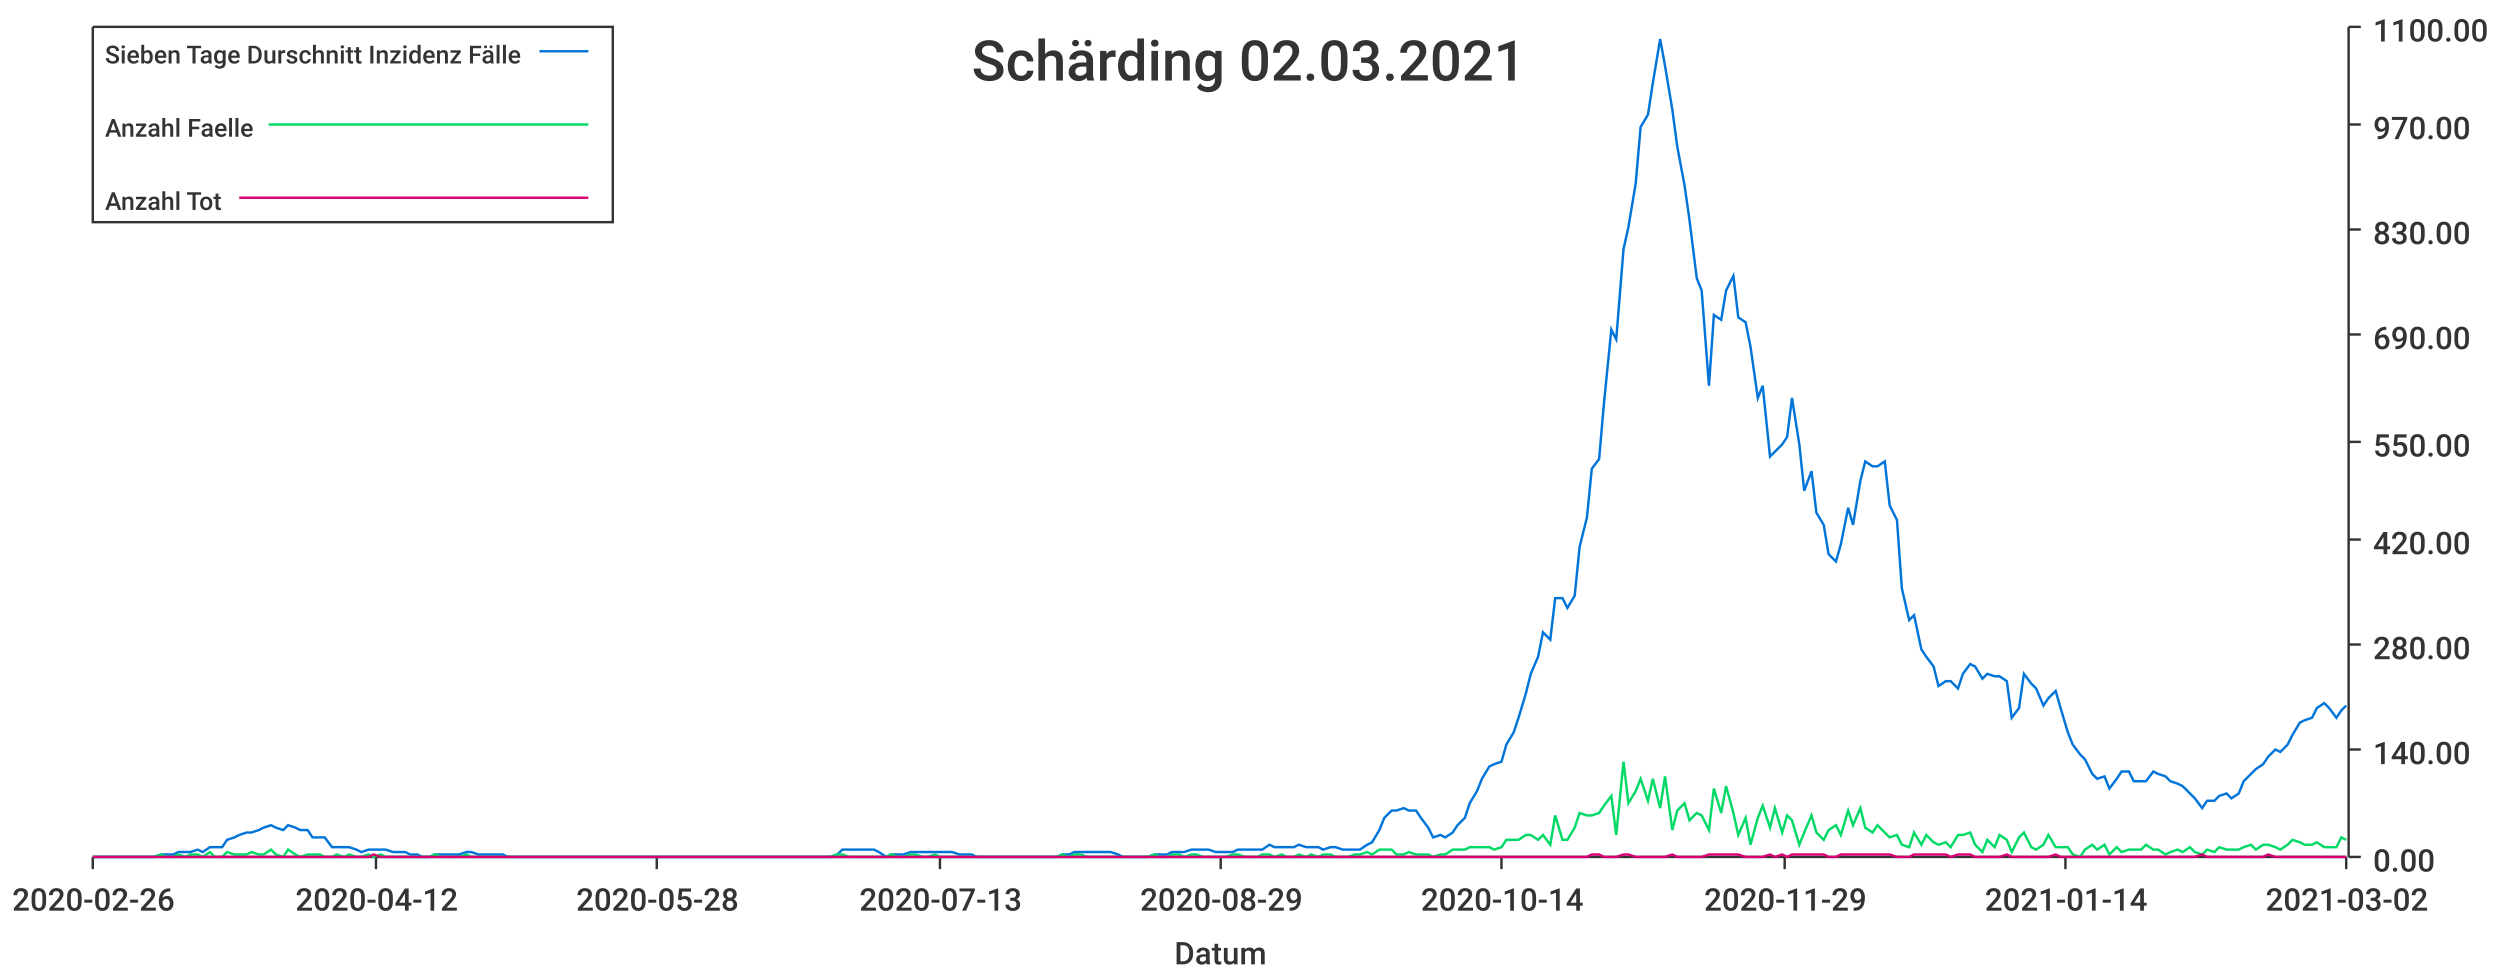
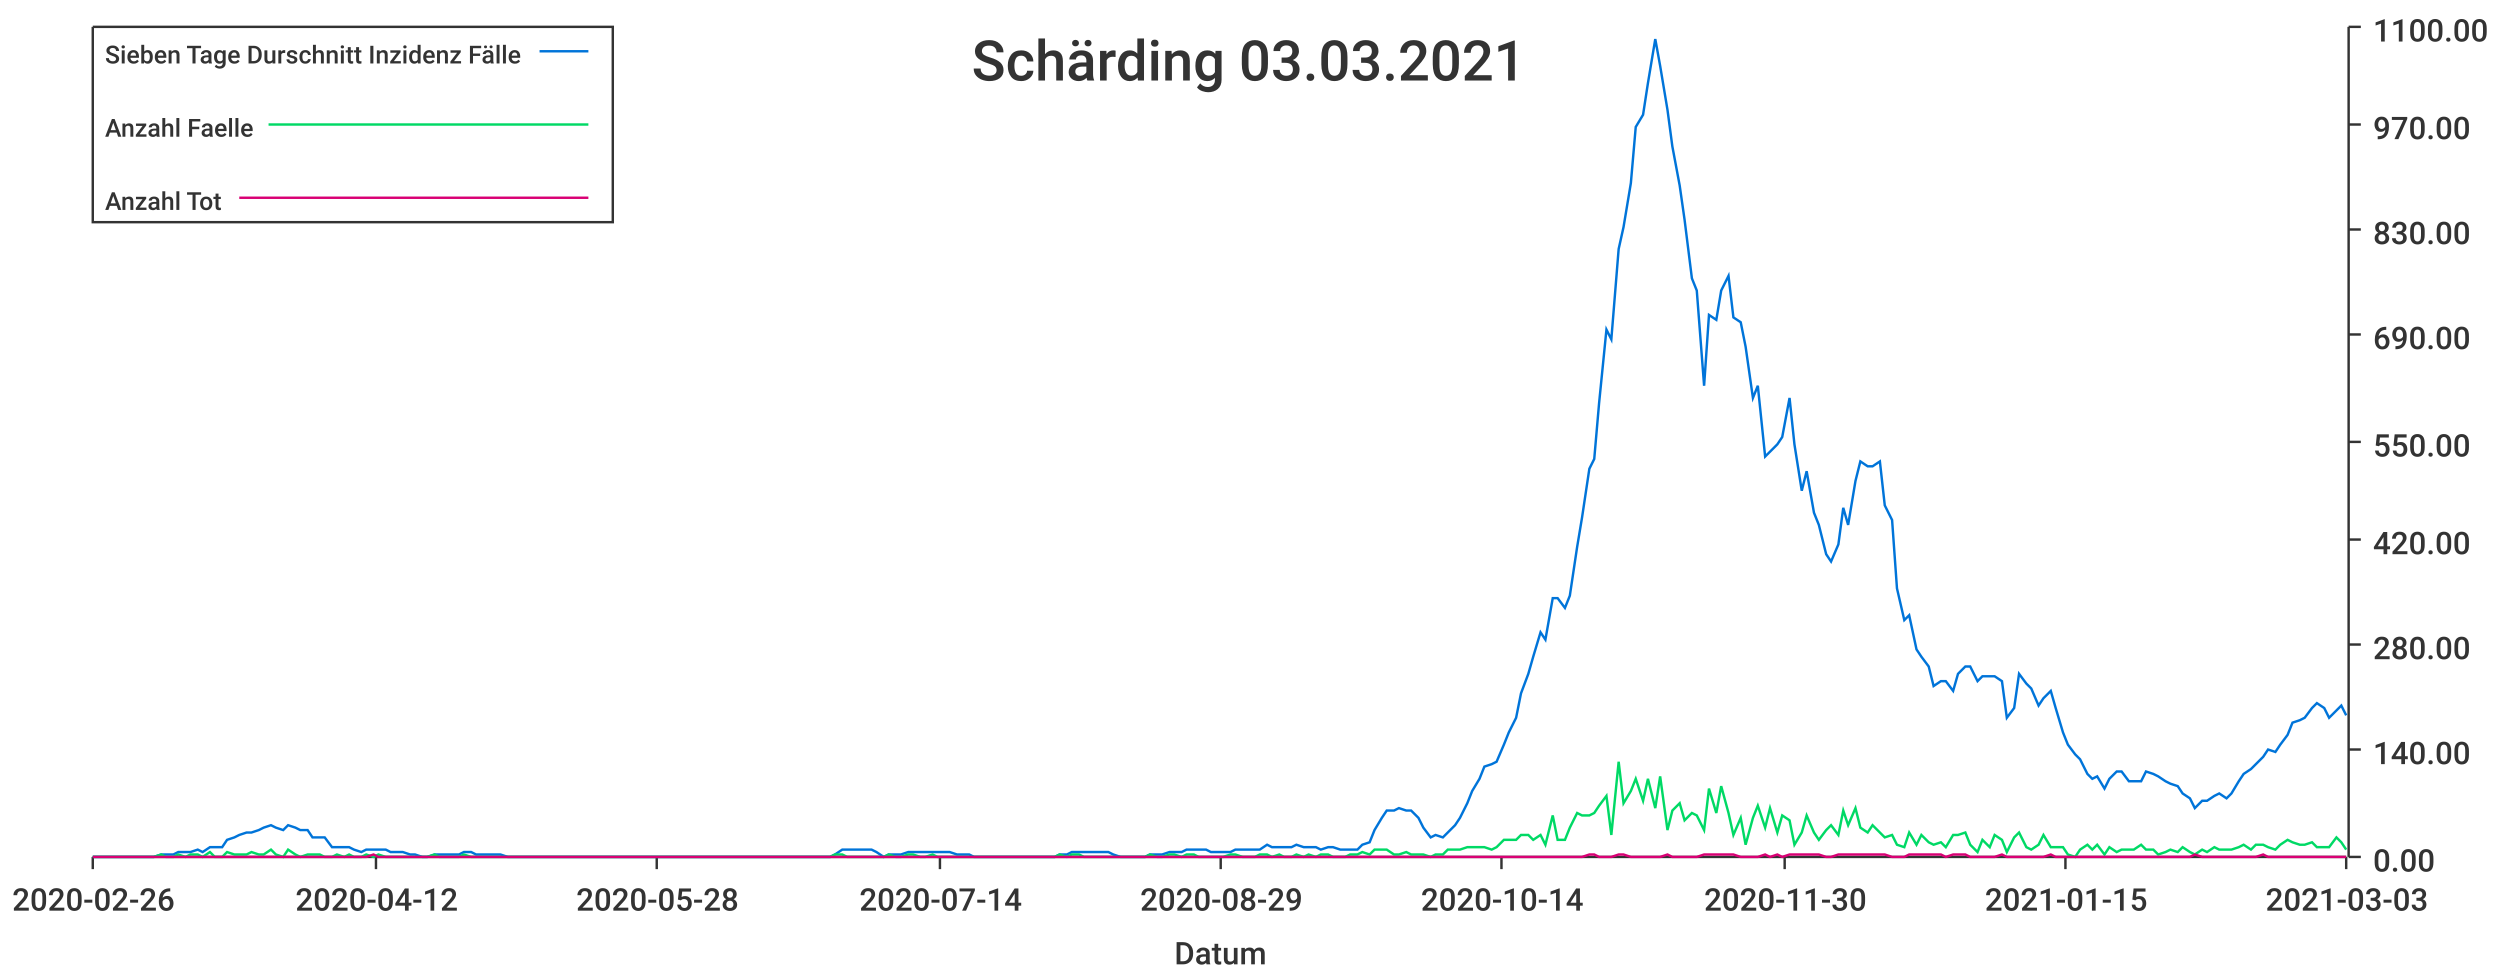
<svg xmlns="http://www.w3.org/2000/svg" width="1024" height="400">\n<path d="M 0 0 L 1024 0 L 1024 400 L 0 400 L 0 0" style="stroke-width:0;stroke:rgba(255,255,255,1.0);fill:rgba(255,255,255,1.0)" />
  <path d="M 38 11 L 961 11 L 961 351 L 38 351 L 38 11" style="stroke-width:0;stroke:rgba(255,255,255,1.0);fill:rgba(255,255,255,1.0)" />
  <path d="M 38 351 L 961 351" style="stroke-width:1;stroke:rgba(51,51,51,1.0);fill:none" />
  <path d="M 38 351 L 38 356" style="stroke-width:1;stroke:rgba(51,51,51,1.0);fill:none" />
  <text x="5" y="373" style="stroke-width:0;stroke:none;fill:rgba(51,51,51,1.0);font-size:12.8px;font-family:'Roboto Medium',sans-serif">2020-02-26</text>
  <path d="M 154 351 L 154 356" style="stroke-width:1;stroke:rgba(51,51,51,1.0);fill:none" />
  <text x="121" y="373" style="stroke-width:0;stroke:none;fill:rgba(51,51,51,1.0);font-size:12.8px;font-family:'Roboto Medium',sans-serif">2020-04-12</text>
  <path d="M 269 351 L 269 356" style="stroke-width:1;stroke:rgba(51,51,51,1.0);fill:none" />
  <text x="236" y="373" style="stroke-width:0;stroke:none;fill:rgba(51,51,51,1.0);font-size:12.8px;font-family:'Roboto Medium',sans-serif">2020-05-28</text>
  <path d="M 385 351 L 385 356" style="stroke-width:1;stroke:rgba(51,51,51,1.0);fill:none" />
-   <text x="352" y="373" style="stroke-width:0;stroke:none;fill:rgba(51,51,51,1.0);font-size:12.8px;font-family:'Roboto Medium',sans-serif">2020-07-13</text>
+   <text x="352" y="373" style="stroke-width:0;stroke:none;fill:rgba(51,51,51,1.0);font-size:12.8px;font-family:'Roboto Medium',sans-serif">2020-07-14</text>
  <path d="M 500 351 L 500 356" style="stroke-width:1;stroke:rgba(51,51,51,1.0);fill:none" />
  <text x="467" y="373" style="stroke-width:0;stroke:none;fill:rgba(51,51,51,1.0);font-size:12.8px;font-family:'Roboto Medium',sans-serif">2020-08-29</text>
  <path d="M 615 351 L 615 356" style="stroke-width:1;stroke:rgba(51,51,51,1.0);fill:none" />
  <text x="582" y="373" style="stroke-width:0;stroke:none;fill:rgba(51,51,51,1.0);font-size:12.8px;font-family:'Roboto Medium',sans-serif">2020-10-14</text>
  <path d="M 731 351 L 731 356" style="stroke-width:1;stroke:rgba(51,51,51,1.0);fill:none" />
-   <text x="698" y="373" style="stroke-width:0;stroke:none;fill:rgba(51,51,51,1.0);font-size:12.8px;font-family:'Roboto Medium',sans-serif">2020-11-29</text>
+   <text x="698" y="373" style="stroke-width:0;stroke:none;fill:rgba(51,51,51,1.0);font-size:12.8px;font-family:'Roboto Medium',sans-serif">2020-11-30</text>
  <path d="M 846 351 L 846 356" style="stroke-width:1;stroke:rgba(51,51,51,1.0);fill:none" />
-   <text x="813" y="373" style="stroke-width:0;stroke:none;fill:rgba(51,51,51,1.0);font-size:12.8px;font-family:'Roboto Medium',sans-serif">2021-01-14</text>
+   <text x="813" y="373" style="stroke-width:0;stroke:none;fill:rgba(51,51,51,1.0);font-size:12.8px;font-family:'Roboto Medium',sans-serif">2021-01-15</text>
  <path d="M 961 351 L 961 356" style="stroke-width:1;stroke:rgba(51,51,51,1.0);fill:none" />
-   <text x="928" y="373" style="stroke-width:0;stroke:none;fill:rgba(51,51,51,1.0);font-size:12.8px;font-family:'Roboto Medium',sans-serif">2021-03-02</text>
+   <text x="928" y="373" style="stroke-width:0;stroke:none;fill:rgba(51,51,51,1.0);font-size:12.8px;font-family:'Roboto Medium',sans-serif">2021-03-03</text>
  <text x="481" y="395" style="stroke-width:0;stroke:none;fill:rgba(51,51,51,1.0);font-size:12.8px;font-family:'Roboto Medium',sans-serif">Datum</text>
  <path d="M 962 351 L 962 11" style="stroke-width:1;stroke:rgba(51,51,51,1.0);fill:none" />
  <path d="M 962 351 L 967 351" style="stroke-width:1;stroke:rgba(51,51,51,1.0);fill:none" />
  <text x="972" y="357" style="stroke-width:0;stroke:none;fill:rgba(51,51,51,1.0);font-size:12.8px;font-family:'Roboto Medium',sans-serif">0.00</text>
  <path d="M 962 307 L 967 307" style="stroke-width:1;stroke:rgba(51,51,51,1.0);fill:none" />
  <text x="972" y="313" style="stroke-width:0;stroke:none;fill:rgba(51,51,51,1.0);font-size:12.8px;font-family:'Roboto Medium',sans-serif">140.00</text>
  <path d="M 962 264 L 967 264" style="stroke-width:1;stroke:rgba(51,51,51,1.0);fill:none" />
  <text x="972" y="270" style="stroke-width:0;stroke:none;fill:rgba(51,51,51,1.0);font-size:12.8px;font-family:'Roboto Medium',sans-serif">280.00</text>
  <path d="M 962 221 L 967 221" style="stroke-width:1;stroke:rgba(51,51,51,1.0);fill:none" />
  <text x="972" y="227" style="stroke-width:0;stroke:none;fill:rgba(51,51,51,1.0);font-size:12.8px;font-family:'Roboto Medium',sans-serif">420.00</text>
  <path d="M 962 181 L 967 181" style="stroke-width:1;stroke:rgba(51,51,51,1.0);fill:none" />
  <text x="972" y="187" style="stroke-width:0;stroke:none;fill:rgba(51,51,51,1.0);font-size:12.8px;font-family:'Roboto Medium',sans-serif">550.00</text>
  <path d="M 962 137 L 967 137" style="stroke-width:1;stroke:rgba(51,51,51,1.0);fill:none" />
  <text x="972" y="143" style="stroke-width:0;stroke:none;fill:rgba(51,51,51,1.0);font-size:12.8px;font-family:'Roboto Medium',sans-serif">690.00</text>
  <path d="M 962 94 L 967 94" style="stroke-width:1;stroke:rgba(51,51,51,1.0);fill:none" />
  <text x="972" y="100" style="stroke-width:0;stroke:none;fill:rgba(51,51,51,1.0);font-size:12.8px;font-family:'Roboto Medium',sans-serif">830.00</text>
  <path d="M 962 51 L 967 51" style="stroke-width:1;stroke:rgba(51,51,51,1.0);fill:none" />
  <text x="972" y="57" style="stroke-width:0;stroke:none;fill:rgba(51,51,51,1.0);font-size:12.8px;font-family:'Roboto Medium',sans-serif">970.00</text>
  <path d="M 962 11 L 967 11" style="stroke-width:1;stroke:rgba(51,51,51,1.0);fill:none" />
  <text x="972" y="17" style="stroke-width:0;stroke:none;fill:rgba(51,51,51,1.0);font-size:12.8px;font-family:'Roboto Medium',sans-serif">1100.00</text>
-   <path d="M 38 351 L 41 351 L 43 351 L 46 351 L 48 351 L 51 351 L 53 351 L 56 351 L 58 351 L 61 351 L 63 351 L 66 350 L 68 350 L 71 350 L 73 349 L 76 349 L 78 349 L 81 348 L 83 349 L 86 347 L 88 347 L 91 347 L 93 344 L 96 343 L 98 342 L 101 341 L 103 341 L 106 340 L 108 339 L 111 338 L 113 339 L 116 340 L 118 338 L 121 339 L 123 340 L 126 340 L 128 343 L 131 343 L 133 343 L 136 347 L 138 347 L 141 347 L 143 347 L 146 348 L 148 349 L 151 348 L 153 348 L 156 348 L 158 348 L 161 349 L 163 349 L 166 349 L 168 350 L 171 350 L 173 351 L 176 351 L 178 350 L 181 350 L 183 350 L 186 350 L 188 350 L 191 349 L 193 349 L 196 350 L 198 350 L 201 350 L 203 350 L 206 350 L 208 351 L 211 351 L 213 351 L 216 351 L 218 351 L 221 351 L 223 351 L 226 351 L 228 351 L 231 351 L 233 351 L 236 351 L 238 351 L 241 351 L 243 351 L 246 351 L 248 351 L 251 351 L 253 351 L 256 351 L 258 351 L 261 351 L 263 351 L 266 351 L 268 351 L 270 351 L 273 351 L 275 351 L 278 351 L 280 351 L 283 351 L 285 351 L 288 351 L 290 351 L 293 351 L 295 351 L 298 351 L 300 351 L 303 351 L 305 351 L 308 351 L 310 351 L 313 351 L 315 351 L 318 351 L 320 351 L 323 351 L 325 351 L 328 351 L 330 351 L 333 351 L 335 351 L 338 351 L 340 351 L 343 350 L 345 348 L 348 348 L 350 348 L 353 348 L 355 348 L 358 348 L 360 349 L 363 351 L 365 350 L 368 350 L 370 350 L 373 349 L 375 349 L 378 349 L 380 349 L 383 349 L 385 349 L 388 349 L 390 349 L 393 350 L 395 350 L 398 350 L 400 351 L 403 351 L 405 351 L 408 351 L 410 351 L 413 351 L 415 351 L 418 351 L 420 351 L 423 351 L 425 351 L 428 351 L 430 351 L 433 351 L 435 350 L 438 350 L 440 349 L 443 349 L 445 349 L 448 349 L 450 349 L 453 349 L 455 349 L 458 350 L 460 351 L 463 351 L 465 351 L 468 351 L 470 351 L 473 350 L 475 350 L 478 350 L 480 349 L 483 349 L 485 349 L 488 348 L 490 348 L 493 348 L 495 348 L 498 349 L 500 349 L 502 349 L 505 349 L 507 348 L 510 348 L 512 348 L 515 348 L 517 348 L 520 346 L 522 347 L 525 347 L 527 347 L 530 347 L 532 346 L 535 347 L 537 347 L 540 347 L 542 348 L 545 347 L 547 347 L 550 348 L 552 348 L 555 348 L 557 348 L 560 346 L 562 345 L 565 340 L 567 335 L 570 332 L 572 332 L 575 331 L 577 332 L 580 332 L 582 335 L 585 339 L 587 343 L 590 342 L 592 343 L 595 341 L 597 338 L 600 335 L 602 329 L 605 324 L 607 319 L 610 314 L 612 313 L 615 312 L 617 305 L 620 300 L 622 294 L 625 284 L 627 276 L 630 269 L 632 259 L 635 262 L 637 245 L 640 245 L 642 249 L 645 244 L 647 224 L 650 212 L 652 192 L 655 188 L 657 165 L 660 135 L 662 139 L 665 102 L 667 93 L 670 75 L 672 52 L 675 47 L 677 34 L 680 16 L 682 27 L 685 45 L 687 60 L 690 76 L 692 90 L 695 114 L 697 119 L 700 158 L 702 129 L 705 131 L 707 119 L 710 113 L 712 130 L 715 132 L 717 142 L 720 163 L 722 158 L 725 187 L 727 185 L 730 182 L 732 179 L 734 163 L 737 182 L 739 201 L 742 193 L 744 210 L 747 215 L 749 227 L 752 230 L 754 223 L 757 208 L 759 215 L 762 197 L 764 189 L 767 191 L 769 191 L 772 189 L 774 207 L 777 213 L 779 241 L 782 254 L 784 252 L 787 266 L 789 269 L 792 273 L 794 281 L 797 279 L 799 279 L 802 282 L 804 276 L 807 272 L 809 273 L 812 278 L 814 276 L 817 277 L 819 277 L 822 279 L 824 294 L 827 290 L 829 276 L 832 280 L 834 282 L 837 289 L 839 286 L 842 283 L 844 290 L 847 300 L 849 305 L 852 309 L 854 311 L 857 317 L 859 319 L 862 318 L 864 323 L 867 319 L 869 316 L 872 316 L 874 320 L 877 320 L 879 320 L 882 316 L 884 317 L 887 318 L 889 320 L 892 321 L 894 322 L 897 325 L 899 327 L 902 331 L 904 328 L 907 328 L 909 326 L 912 325 L 914 327 L 917 325 L 919 320 L 922 317 L 924 315 L 927 313 L 929 310 L 932 307 L 934 308 L 937 305 L 939 301 L 942 296 L 944 295 L 947 294 L 949 290 L 952 288 L 954 290 L 957 294 L 959 291 L 961 289" style="stroke-width:1;stroke:rgba(0,116,217,1.0);fill:none" />
-   <path d="M 38 351 L 41 351 L 43 351 L 46 351 L 48 351 L 51 351 L 53 351 L 56 351 L 58 351 L 61 351 L 63 351 L 66 350 L 68 351 L 71 351 L 73 350 L 76 351 L 78 350 L 81 350 L 83 351 L 86 349 L 88 351 L 91 351 L 93 349 L 96 350 L 98 350 L 101 350 L 103 349 L 106 350 L 108 350 L 111 348 L 113 350 L 116 351 L 118 348 L 121 350 L 123 351 L 126 350 L 128 350 L 131 350 L 133 351 L 136 351 L 138 350 L 141 351 L 143 350 L 146 351 L 148 351 L 151 350 L 153 351 L 156 350 L 158 351 L 161 351 L 163 351 L 166 351 L 168 351 L 171 351 L 173 351 L 176 351 L 178 350 L 181 351 L 183 351 L 186 351 L 188 351 L 191 350 L 193 351 L 196 351 L 198 351 L 201 351 L 203 351 L 206 351 L 208 351 L 211 351 L 213 351 L 216 351 L 218 351 L 221 351 L 223 351 L 226 351 L 228 351 L 231 351 L 233 351 L 236 351 L 238 351 L 241 351 L 243 351 L 246 351 L 248 351 L 251 351 L 253 351 L 256 351 L 258 351 L 261 351 L 263 351 L 266 351 L 268 351 L 270 351 L 273 351 L 275 351 L 278 351 L 280 351 L 283 351 L 285 351 L 288 351 L 290 351 L 293 351 L 295 351 L 298 351 L 300 351 L 303 351 L 305 351 L 308 351 L 310 351 L 313 351 L 315 351 L 318 351 L 320 351 L 323 351 L 325 351 L 328 351 L 330 351 L 333 351 L 335 351 L 338 351 L 340 351 L 343 350 L 345 350 L 348 351 L 350 351 L 353 351 L 355 351 L 358 351 L 360 351 L 363 351 L 365 350 L 368 351 L 370 351 L 373 350 L 375 350 L 378 351 L 380 351 L 383 350 L 385 351 L 388 351 L 390 351 L 393 351 L 395 351 L 398 351 L 400 351 L 403 351 L 405 351 L 408 351 L 410 351 L 413 351 L 415 351 L 418 351 L 420 351 L 423 351 L 425 351 L 428 351 L 430 351 L 433 351 L 435 350 L 438 351 L 440 350 L 443 350 L 445 351 L 448 351 L 450 351 L 453 351 L 455 351 L 458 351 L 460 351 L 463 351 L 465 351 L 468 351 L 470 351 L 473 350 L 475 351 L 478 351 L 480 350 L 483 350 L 485 351 L 488 350 L 490 350 L 493 351 L 495 351 L 498 351 L 500 351 L 502 351 L 505 350 L 507 350 L 510 351 L 512 351 L 515 351 L 517 350 L 520 350 L 522 351 L 525 350 L 527 351 L 530 351 L 532 350 L 535 351 L 537 350 L 540 351 L 542 350 L 545 350 L 547 351 L 550 351 L 552 351 L 555 350 L 557 350 L 560 349 L 562 350 L 565 348 L 567 348 L 570 348 L 572 350 L 575 350 L 577 349 L 580 350 L 582 350 L 585 350 L 587 351 L 590 350 L 592 350 L 595 348 L 597 348 L 600 348 L 602 347 L 605 347 L 607 347 L 610 347 L 612 348 L 615 347 L 617 344 L 620 344 L 622 344 L 625 342 L 627 342 L 630 344 L 632 342 L 635 346 L 637 334 L 640 344 L 642 344 L 645 339 L 647 333 L 650 334 L 652 334 L 655 333 L 657 330 L 660 326 L 662 342 L 665 312 L 667 329 L 670 324 L 672 319 L 675 328 L 677 319 L 680 331 L 682 318 L 685 340 L 687 332 L 690 329 L 692 336 L 695 333 L 697 334 L 700 340 L 702 323 L 705 333 L 707 322 L 710 333 L 712 342 L 715 335 L 717 346 L 720 335 L 722 330 L 725 339 L 727 331 L 730 341 L 732 334 L 734 336 L 737 346 L 739 341 L 742 334 L 744 341 L 747 344 L 749 340 L 752 338 L 754 342 L 757 332 L 759 338 L 762 331 L 764 339 L 767 341 L 769 338 L 772 341 L 774 343 L 777 342 L 779 346 L 782 347 L 784 341 L 787 346 L 789 342 L 792 345 L 794 346 L 797 345 L 799 347 L 802 342 L 804 342 L 807 341 L 809 346 L 812 349 L 814 344 L 817 347 L 819 342 L 822 344 L 824 349 L 827 343 L 829 341 L 832 347 L 834 348 L 837 346 L 839 342 L 842 347 L 844 347 L 847 347 L 849 350 L 852 351 L 854 348 L 857 346 L 859 348 L 862 346 L 864 350 L 867 347 L 869 349 L 872 348 L 874 348 L 877 348 L 879 346 L 882 348 L 884 348 L 887 350 L 889 349 L 892 348 L 894 349 L 897 347 L 899 349 L 902 350 L 904 348 L 907 349 L 909 347 L 912 348 L 914 348 L 917 348 L 919 347 L 922 346 L 924 348 L 927 346 L 929 346 L 932 347 L 934 348 L 937 346 L 939 344 L 942 345 L 944 346 L 947 346 L 949 345 L 952 347 L 954 347 L 957 347 L 959 343 L 961 344" style="stroke-width:1;stroke:rgba(0,217,101,1.0);fill:none" />
-   <path d="M 38 351 L 41 351 L 43 351 L 46 351 L 48 351 L 51 351 L 53 351 L 56 351 L 58 351 L 61 351 L 63 351 L 66 351 L 68 351 L 71 351 L 73 351 L 76 351 L 78 351 L 81 351 L 83 351 L 86 351 L 88 351 L 91 351 L 93 351 L 96 351 L 98 351 L 101 351 L 103 351 L 106 351 L 108 351 L 111 351 L 113 351 L 116 351 L 118 351 L 121 351 L 123 351 L 126 351 L 128 351 L 131 351 L 133 351 L 136 351 L 138 351 L 141 351 L 143 351 L 146 351 L 148 351 L 151 351 L 153 350 L 156 351 L 158 351 L 161 351 L 163 351 L 166 351 L 168 351 L 171 351 L 173 351 L 176 351 L 178 351 L 181 351 L 183 351 L 186 351 L 188 351 L 191 351 L 193 351 L 196 351 L 198 351 L 201 351 L 203 351 L 206 351 L 208 351 L 211 351 L 213 351 L 216 351 L 218 351 L 221 351 L 223 351 L 226 351 L 228 351 L 231 351 L 233 351 L 236 351 L 238 351 L 241 351 L 243 351 L 246 351 L 248 351 L 251 351 L 253 351 L 256 351 L 258 351 L 261 351 L 263 351 L 266 351 L 268 351 L 270 351 L 273 351 L 275 351 L 278 351 L 280 351 L 283 351 L 285 351 L 288 351 L 290 351 L 293 351 L 295 351 L 298 351 L 300 351 L 303 351 L 305 351 L 308 351 L 310 351 L 313 351 L 315 351 L 318 351 L 320 351 L 323 351 L 325 351 L 328 351 L 330 351 L 333 351 L 335 351 L 338 351 L 340 351 L 343 351 L 345 351 L 348 351 L 350 351 L 353 351 L 355 351 L 358 351 L 360 351 L 363 351 L 365 351 L 368 351 L 370 351 L 373 351 L 375 351 L 378 351 L 380 351 L 383 351 L 385 351 L 388 351 L 390 351 L 393 351 L 395 351 L 398 351 L 400 351 L 403 351 L 405 351 L 408 351 L 410 351 L 413 351 L 415 351 L 418 351 L 420 351 L 423 351 L 425 351 L 428 351 L 430 351 L 433 351 L 435 351 L 438 351 L 440 351 L 443 351 L 445 351 L 448 351 L 450 351 L 453 351 L 455 351 L 458 351 L 460 351 L 463 351 L 465 351 L 468 351 L 470 351 L 473 351 L 475 351 L 478 351 L 480 351 L 483 351 L 485 351 L 488 351 L 490 351 L 493 351 L 495 351 L 498 351 L 500 351 L 502 351 L 505 351 L 507 351 L 510 351 L 512 351 L 515 351 L 517 351 L 520 351 L 522 351 L 525 351 L 527 351 L 530 351 L 532 351 L 535 351 L 537 351 L 540 351 L 542 351 L 545 351 L 547 351 L 550 351 L 552 351 L 555 351 L 557 351 L 560 351 L 562 351 L 565 351 L 567 351 L 570 351 L 572 351 L 575 351 L 577 351 L 580 351 L 582 351 L 585 351 L 587 351 L 590 351 L 592 351 L 595 351 L 597 351 L 600 351 L 602 351 L 605 351 L 607 351 L 610 351 L 612 351 L 615 351 L 617 351 L 620 351 L 622 351 L 625 351 L 627 351 L 630 351 L 632 351 L 635 351 L 637 351 L 640 351 L 642 351 L 645 351 L 647 351 L 650 351 L 652 350 L 655 350 L 657 351 L 660 351 L 662 351 L 665 350 L 667 350 L 670 351 L 672 351 L 675 351 L 677 351 L 680 351 L 682 351 L 685 350 L 687 351 L 690 351 L 692 351 L 695 351 L 697 351 L 700 350 L 702 350 L 705 350 L 707 350 L 710 350 L 712 350 L 715 351 L 717 351 L 720 351 L 722 351 L 725 350 L 727 351 L 730 350 L 732 351 L 734 350 L 737 350 L 739 350 L 742 350 L 744 350 L 747 350 L 749 351 L 752 351 L 754 350 L 757 350 L 759 350 L 762 350 L 764 350 L 767 350 L 769 350 L 772 350 L 774 350 L 777 351 L 779 351 L 782 351 L 784 350 L 787 350 L 789 350 L 792 350 L 794 350 L 797 350 L 799 351 L 802 350 L 804 350 L 807 350 L 809 351 L 812 351 L 814 351 L 817 351 L 819 351 L 822 350 L 824 351 L 827 351 L 829 351 L 832 351 L 834 351 L 837 351 L 839 351 L 842 350 L 844 351 L 847 351 L 849 351 L 852 351 L 854 351 L 857 351 L 859 351 L 862 351 L 864 351 L 867 351 L 869 351 L 872 351 L 874 351 L 877 351 L 879 351 L 882 351 L 884 351 L 887 351 L 889 351 L 892 351 L 894 351 L 897 351 L 899 351 L 902 350 L 904 351 L 907 351 L 909 351 L 912 351 L 914 351 L 917 351 L 919 351 L 922 351 L 924 351 L 927 351 L 929 350 L 932 351 L 934 351 L 937 351 L 939 351 L 942 351 L 944 351 L 947 351 L 949 351 L 952 351 L 954 351 L 957 351 L 959 351 L 961 351" style="stroke-width:1;stroke:rgba(217,0,116,1.0);fill:none" />
-   <text x="398" y="33" style="stroke-width:0;stroke:none;fill:rgba(51,51,51,1.0);font-size:23.0px;font-family:'Roboto Medium',sans-serif">Schärding 02.03.2021</text>
+   <path d="M 38 351 L 41 351 L 43 351 L 46 351 L 48 351 L 51 351 L 53 351 L 56 351 L 58 351 L 61 351 L 63 351 L 66 350 L 68 350 L 71 350 L 73 349 L 76 349 L 78 349 L 81 348 L 83 349 L 86 347 L 88 347 L 91 347 L 93 344 L 96 343 L 98 342 L 101 341 L 103 341 L 106 340 L 108 339 L 111 338 L 113 339 L 116 340 L 118 338 L 121 339 L 123 340 L 126 340 L 128 343 L 131 343 L 133 343 L 136 347 L 138 347 L 141 347 L 143 347 L 145 348 L 148 349 L 150 348 L 153 348 L 155 348 L 158 348 L 160 349 L 163 349 L 165 349 L 168 350 L 170 350 L 173 351 L 175 351 L 178 350 L 180 350 L 183 350 L 185 350 L 188 350 L 190 349 L 193 349 L 195 350 L 198 350 L 200 350 L 203 350 L 205 350 L 208 351 L 210 351 L 213 351 L 215 351 L 218 351 L 220 351 L 223 351 L 225 351 L 228 351 L 230 351 L 233 351 L 235 351 L 238 351 L 240 351 L 243 351 L 245 351 L 247 351 L 250 351 L 252 351 L 255 351 L 257 351 L 260 351 L 262 351 L 265 351 L 267 351 L 270 351 L 272 351 L 275 351 L 277 351 L 280 351 L 282 351 L 285 351 L 287 351 L 290 351 L 292 351 L 295 351 L 297 351 L 300 351 L 302 351 L 305 351 L 307 351 L 310 351 L 312 351 L 315 351 L 317 351 L 320 351 L 322 351 L 325 351 L 327 351 L 330 351 L 332 351 L 335 351 L 337 351 L 340 351 L 342 350 L 345 348 L 347 348 L 349 348 L 352 348 L 354 348 L 357 348 L 359 349 L 362 351 L 364 350 L 367 350 L 369 350 L 372 349 L 374 349 L 377 349 L 379 349 L 382 349 L 384 349 L 387 349 L 389 349 L 392 350 L 394 350 L 397 350 L 399 351 L 402 351 L 404 351 L 407 351 L 409 351 L 412 351 L 414 351 L 417 351 L 419 351 L 422 351 L 424 351 L 427 351 L 429 351 L 432 351 L 434 350 L 437 350 L 439 349 L 442 349 L 444 349 L 447 349 L 449 349 L 451 349 L 454 349 L 456 350 L 459 351 L 461 351 L 464 351 L 466 351 L 469 351 L 471 350 L 474 350 L 476 350 L 479 349 L 481 349 L 484 349 L 486 348 L 489 348 L 491 348 L 494 348 L 496 349 L 499 349 L 501 349 L 504 349 L 506 348 L 509 348 L 511 348 L 514 348 L 516 348 L 519 346 L 521 347 L 524 347 L 526 347 L 529 347 L 531 346 L 534 347 L 536 347 L 539 347 L 541 348 L 544 347 L 546 347 L 549 348 L 551 348 L 553 348 L 556 348 L 558 346 L 561 345 L 563 340 L 566 335 L 568 332 L 571 332 L 573 331 L 576 332 L 578 332 L 581 335 L 583 339 L 586 343 L 588 342 L 591 343 L 593 341 L 596 338 L 598 335 L 601 329 L 603 324 L 606 319 L 608 314 L 611 313 L 613 312 L 616 305 L 618 300 L 621 294 L 623 284 L 626 276 L 628 269 L 631 259 L 633 262 L 636 245 L 638 245 L 641 249 L 643 244 L 646 224 L 648 212 L 651 192 L 653 188 L 655 165 L 658 135 L 660 139 L 663 102 L 665 93 L 668 75 L 670 52 L 673 47 L 675 34 L 678 16 L 680 27 L 683 45 L 685 60 L 688 76 L 690 90 L 693 114 L 695 119 L 698 158 L 700 129 L 703 131 L 705 119 L 708 113 L 710 130 L 713 132 L 715 142 L 718 163 L 720 158 L 723 187 L 725 185 L 728 182 L 730 179 L 733 163 L 735 182 L 738 201 L 740 193 L 743 210 L 745 215 L 748 227 L 750 230 L 753 223 L 755 208 L 757 215 L 760 197 L 762 189 L 765 191 L 767 191 L 770 189 L 772 207 L 775 213 L 777 241 L 780 254 L 782 252 L 785 266 L 787 269 L 790 273 L 792 281 L 795 279 L 797 279 L 800 283 L 802 276 L 805 273 L 807 273 L 810 279 L 812 277 L 815 277 L 817 277 L 820 279 L 822 294 L 825 290 L 827 276 L 830 280 L 832 282 L 835 289 L 837 286 L 840 283 L 842 290 L 845 300 L 847 305 L 850 309 L 852 311 L 855 317 L 857 319 L 859 318 L 862 323 L 864 319 L 867 316 L 869 316 L 872 320 L 874 320 L 877 320 L 879 316 L 882 317 L 884 318 L 887 320 L 889 321 L 892 322 L 894 325 L 897 327 L 899 331 L 902 328 L 904 328 L 907 326 L 909 325 L 912 327 L 914 325 L 917 320 L 919 317 L 922 315 L 924 313 L 927 310 L 929 307 L 932 308 L 934 305 L 937 301 L 939 296 L 942 295 L 944 294 L 947 290 L 949 288 L 952 290 L 954 294 L 957 291 L 959 289 L 961 293" style="stroke-width:1;stroke:rgba(0,116,217,1.0);fill:none" />
+   <path d="M 38 351 L 41 351 L 43 351 L 46 351 L 48 351 L 51 351 L 53 351 L 56 351 L 58 351 L 61 351 L 63 351 L 66 350 L 68 351 L 71 351 L 73 350 L 76 351 L 78 350 L 81 350 L 83 351 L 86 349 L 88 351 L 91 351 L 93 349 L 96 350 L 98 350 L 101 350 L 103 349 L 106 350 L 108 350 L 111 348 L 113 350 L 116 351 L 118 348 L 121 350 L 123 351 L 126 350 L 128 350 L 131 350 L 133 351 L 136 351 L 138 350 L 141 351 L 143 350 L 145 351 L 148 351 L 150 350 L 153 351 L 155 350 L 158 351 L 160 351 L 163 351 L 165 351 L 168 351 L 170 351 L 173 351 L 175 351 L 178 350 L 180 351 L 183 351 L 185 351 L 188 351 L 190 350 L 193 351 L 195 351 L 198 351 L 200 351 L 203 351 L 205 351 L 208 351 L 210 351 L 213 351 L 215 351 L 218 351 L 220 351 L 223 351 L 225 351 L 228 351 L 230 351 L 233 351 L 235 351 L 238 351 L 240 351 L 243 351 L 245 351 L 247 351 L 250 351 L 252 351 L 255 351 L 257 351 L 260 351 L 262 351 L 265 351 L 267 351 L 270 351 L 272 351 L 275 351 L 277 351 L 280 351 L 282 351 L 285 351 L 287 351 L 290 351 L 292 351 L 295 351 L 297 351 L 300 351 L 302 351 L 305 351 L 307 351 L 310 351 L 312 351 L 315 351 L 317 351 L 320 351 L 322 351 L 325 351 L 327 351 L 330 351 L 332 351 L 335 351 L 337 351 L 340 351 L 342 350 L 345 350 L 347 351 L 349 351 L 352 351 L 354 351 L 357 351 L 359 351 L 362 351 L 364 350 L 367 351 L 369 351 L 372 350 L 374 350 L 377 351 L 379 351 L 382 350 L 384 351 L 387 351 L 389 351 L 392 351 L 394 351 L 397 351 L 399 351 L 402 351 L 404 351 L 407 351 L 409 351 L 412 351 L 414 351 L 417 351 L 419 351 L 422 351 L 424 351 L 427 351 L 429 351 L 432 351 L 434 350 L 437 351 L 439 350 L 442 350 L 444 351 L 447 351 L 449 351 L 451 351 L 454 351 L 456 351 L 459 351 L 461 351 L 464 351 L 466 351 L 469 351 L 471 350 L 474 351 L 476 351 L 479 350 L 481 350 L 484 351 L 486 350 L 489 350 L 491 351 L 494 351 L 496 351 L 499 351 L 501 351 L 504 350 L 506 350 L 509 351 L 511 351 L 514 351 L 516 350 L 519 350 L 521 351 L 524 350 L 526 351 L 529 351 L 531 350 L 534 351 L 536 350 L 539 351 L 541 350 L 544 350 L 546 351 L 549 351 L 551 351 L 553 350 L 556 350 L 558 349 L 561 350 L 563 348 L 566 348 L 568 348 L 571 350 L 573 350 L 576 349 L 578 350 L 581 350 L 583 350 L 586 351 L 588 350 L 591 350 L 593 348 L 596 348 L 598 348 L 601 347 L 603 347 L 606 347 L 608 347 L 611 348 L 613 347 L 616 344 L 618 344 L 621 344 L 623 342 L 626 342 L 628 344 L 631 342 L 633 346 L 636 334 L 638 344 L 641 344 L 643 339 L 646 333 L 648 334 L 651 334 L 653 333 L 655 330 L 658 326 L 660 342 L 663 312 L 665 329 L 668 324 L 670 319 L 673 328 L 675 319 L 678 331 L 680 318 L 683 340 L 685 332 L 688 329 L 690 336 L 693 333 L 695 334 L 698 340 L 700 323 L 703 333 L 705 322 L 708 333 L 710 342 L 713 335 L 715 346 L 718 335 L 720 330 L 723 339 L 725 331 L 728 341 L 730 334 L 733 336 L 735 346 L 738 341 L 740 334 L 743 341 L 745 344 L 748 340 L 750 338 L 753 342 L 755 332 L 757 338 L 760 331 L 762 339 L 765 341 L 767 338 L 770 341 L 772 343 L 775 342 L 777 346 L 780 347 L 782 341 L 785 346 L 787 342 L 790 345 L 792 346 L 795 345 L 797 347 L 800 342 L 802 342 L 805 341 L 807 346 L 810 349 L 812 344 L 815 347 L 817 342 L 820 344 L 822 349 L 825 343 L 827 341 L 830 347 L 832 348 L 835 346 L 837 342 L 840 347 L 842 347 L 845 347 L 847 350 L 850 351 L 852 348 L 855 346 L 857 348 L 859 346 L 862 350 L 864 347 L 867 349 L 869 348 L 872 348 L 874 348 L 877 346 L 879 348 L 882 348 L 884 350 L 887 349 L 889 348 L 892 349 L 894 347 L 897 349 L 899 350 L 902 348 L 904 349 L 907 347 L 909 348 L 912 348 L 914 348 L 917 347 L 919 346 L 922 348 L 924 346 L 927 346 L 929 347 L 932 348 L 934 346 L 937 344 L 939 345 L 942 346 L 944 346 L 947 345 L 949 347 L 952 347 L 954 347 L 957 343 L 959 345 L 961 348" style="stroke-width:1;stroke:rgba(0,217,101,1.0);fill:none" />
+   <path d="M 38 351 L 41 351 L 43 351 L 46 351 L 48 351 L 51 351 L 53 351 L 56 351 L 58 351 L 61 351 L 63 351 L 66 351 L 68 351 L 71 351 L 73 351 L 76 351 L 78 351 L 81 351 L 83 351 L 86 351 L 88 351 L 91 351 L 93 351 L 96 351 L 98 351 L 101 351 L 103 351 L 106 351 L 108 351 L 111 351 L 113 351 L 116 351 L 118 351 L 121 351 L 123 351 L 126 351 L 128 351 L 131 351 L 133 351 L 136 351 L 138 351 L 141 351 L 143 351 L 145 351 L 148 351 L 150 351 L 153 350 L 155 351 L 158 351 L 160 351 L 163 351 L 165 351 L 168 351 L 170 351 L 173 351 L 175 351 L 178 351 L 180 351 L 183 351 L 185 351 L 188 351 L 190 351 L 193 351 L 195 351 L 198 351 L 200 351 L 203 351 L 205 351 L 208 351 L 210 351 L 213 351 L 215 351 L 218 351 L 220 351 L 223 351 L 225 351 L 228 351 L 230 351 L 233 351 L 235 351 L 238 351 L 240 351 L 243 351 L 245 351 L 247 351 L 250 351 L 252 351 L 255 351 L 257 351 L 260 351 L 262 351 L 265 351 L 267 351 L 270 351 L 272 351 L 275 351 L 277 351 L 280 351 L 282 351 L 285 351 L 287 351 L 290 351 L 292 351 L 295 351 L 297 351 L 300 351 L 302 351 L 305 351 L 307 351 L 310 351 L 312 351 L 315 351 L 317 351 L 320 351 L 322 351 L 325 351 L 327 351 L 330 351 L 332 351 L 335 351 L 337 351 L 340 351 L 342 351 L 345 351 L 347 351 L 349 351 L 352 351 L 354 351 L 357 351 L 359 351 L 362 351 L 364 351 L 367 351 L 369 351 L 372 351 L 374 351 L 377 351 L 379 351 L 382 351 L 384 351 L 387 351 L 389 351 L 392 351 L 394 351 L 397 351 L 399 351 L 402 351 L 404 351 L 407 351 L 409 351 L 412 351 L 414 351 L 417 351 L 419 351 L 422 351 L 424 351 L 427 351 L 429 351 L 432 351 L 434 351 L 437 351 L 439 351 L 442 351 L 444 351 L 447 351 L 449 351 L 451 351 L 454 351 L 456 351 L 459 351 L 461 351 L 464 351 L 466 351 L 469 351 L 471 351 L 474 351 L 476 351 L 479 351 L 481 351 L 484 351 L 486 351 L 489 351 L 491 351 L 494 351 L 496 351 L 499 351 L 501 351 L 504 351 L 506 351 L 509 351 L 511 351 L 514 351 L 516 351 L 519 351 L 521 351 L 524 351 L 526 351 L 529 351 L 531 351 L 534 351 L 536 351 L 539 351 L 541 351 L 544 351 L 546 351 L 549 351 L 551 351 L 553 351 L 556 351 L 558 351 L 561 351 L 563 351 L 566 351 L 568 351 L 571 351 L 573 351 L 576 351 L 578 351 L 581 351 L 583 351 L 586 351 L 588 351 L 591 351 L 593 351 L 596 351 L 598 351 L 601 351 L 603 351 L 606 351 L 608 351 L 611 351 L 613 351 L 616 351 L 618 351 L 621 351 L 623 351 L 626 351 L 628 351 L 631 351 L 633 351 L 636 351 L 638 351 L 641 351 L 643 351 L 646 351 L 648 351 L 651 350 L 653 350 L 655 351 L 658 351 L 660 351 L 663 350 L 665 350 L 668 351 L 670 351 L 673 351 L 675 351 L 678 351 L 680 351 L 683 350 L 685 351 L 688 351 L 690 351 L 693 351 L 695 351 L 698 350 L 700 350 L 703 350 L 705 350 L 708 350 L 710 350 L 713 351 L 715 351 L 718 351 L 720 351 L 723 350 L 725 351 L 728 350 L 730 351 L 733 350 L 735 350 L 738 350 L 740 350 L 743 350 L 745 350 L 748 351 L 750 351 L 753 350 L 755 350 L 757 350 L 760 350 L 762 350 L 765 350 L 767 350 L 770 350 L 772 350 L 775 351 L 777 351 L 780 351 L 782 350 L 785 350 L 787 350 L 790 350 L 792 350 L 795 350 L 797 351 L 800 350 L 802 350 L 805 350 L 807 351 L 810 351 L 812 351 L 815 351 L 817 351 L 820 350 L 822 351 L 825 351 L 827 351 L 830 351 L 832 351 L 835 351 L 837 351 L 840 350 L 842 351 L 845 351 L 847 351 L 850 351 L 852 351 L 855 351 L 857 351 L 859 351 L 862 351 L 864 351 L 867 351 L 869 351 L 872 351 L 874 351 L 877 351 L 879 351 L 882 351 L 884 351 L 887 351 L 889 351 L 892 351 L 894 351 L 897 351 L 899 350 L 902 351 L 904 351 L 907 351 L 909 351 L 912 351 L 914 351 L 917 351 L 919 351 L 922 351 L 924 351 L 927 350 L 929 351 L 932 351 L 934 351 L 937 351 L 939 351 L 942 351 L 944 351 L 947 351 L 949 351 L 952 351 L 954 351 L 957 351 L 959 351 L 961 351" style="stroke-width:1;stroke:rgba(217,0,116,1.0);fill:none" />
+   <text x="398" y="33" style="stroke-width:0;stroke:none;fill:rgba(51,51,51,1.0);font-size:23.0px;font-family:'Roboto Medium',sans-serif">Schärding 03.03.2021</text>
  <path d="M 38 11 L 251 11 L 251 91 L 38 91 L 38 11" style="stroke-width:1;stroke:rgba(51,51,51,1.0);fill:rgba(255,255,255,1.0)" />
  <text x="43" y="26" style="stroke-width:0;stroke:none;fill:rgba(51,51,51,1.0);font-size:10.2px;font-family:'Roboto Medium',sans-serif">Sieben Tage Durschnitt Inzidenz Fälle</text>
  <path d="M 221 21 L 241 21" style="stroke-width:1;stroke:rgba(0,116,217,1.0);fill:none" />
  <text x="43" y="56" style="stroke-width:0;stroke:none;fill:rgba(51,51,51,1.0);font-size:10.2px;font-family:'Roboto Medium',sans-serif">Anzahl Faelle</text>
  <path d="M 110 51 L 241 51" style="stroke-width:1;stroke:rgba(0,217,101,1.0);fill:none" />
  <text x="43" y="86" style="stroke-width:0;stroke:none;fill:rgba(51,51,51,1.0);font-size:10.2px;font-family:'Roboto Medium',sans-serif">Anzahl Tot</text>
  <path d="M 98 81 L 241 81" style="stroke-width:1;stroke:rgba(217,0,116,1.0);fill:none" />
</svg>
